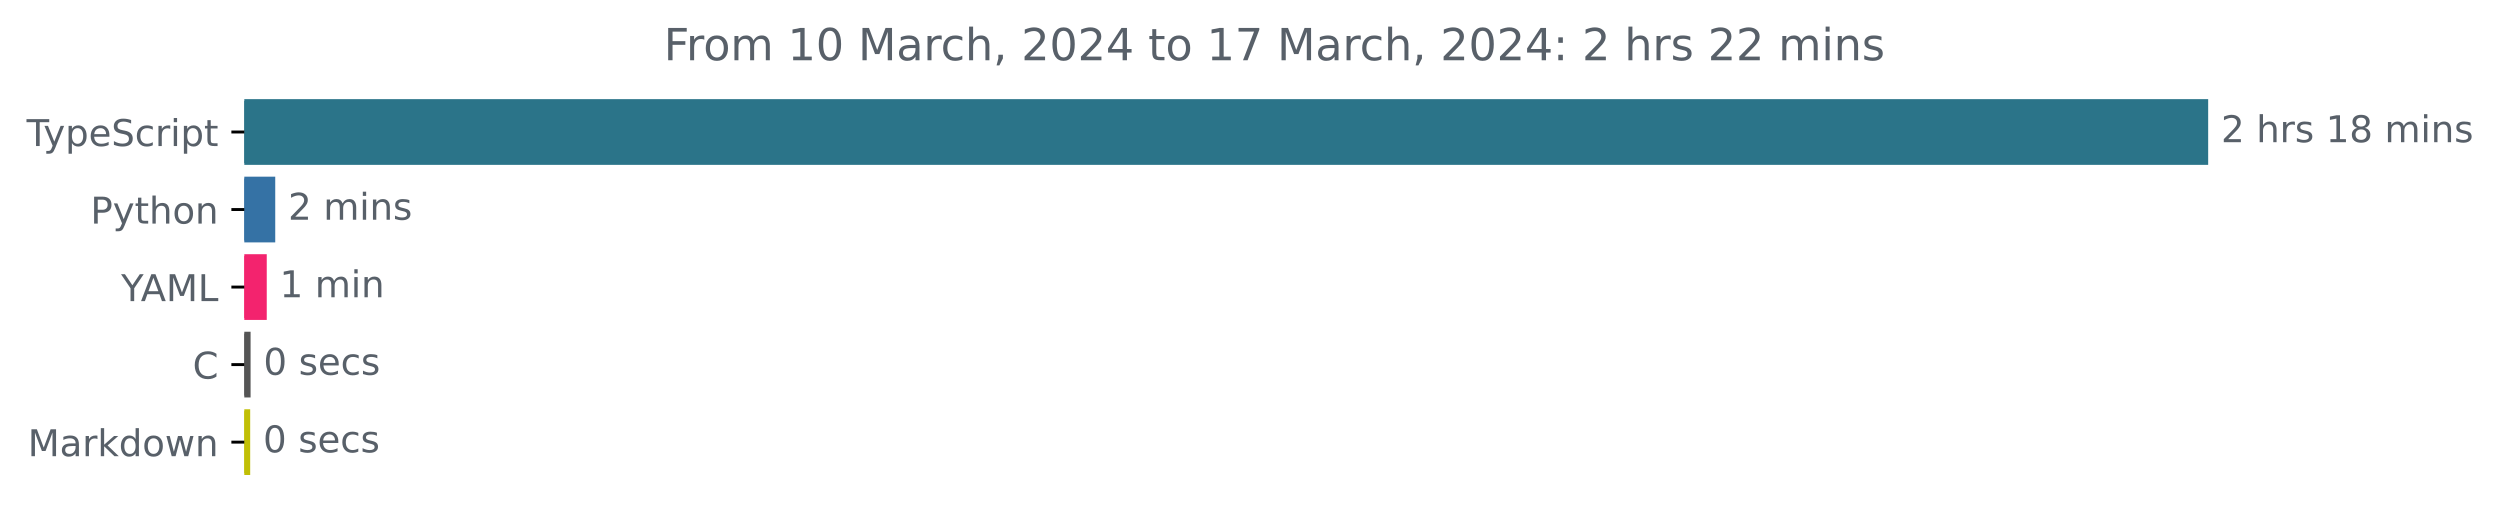
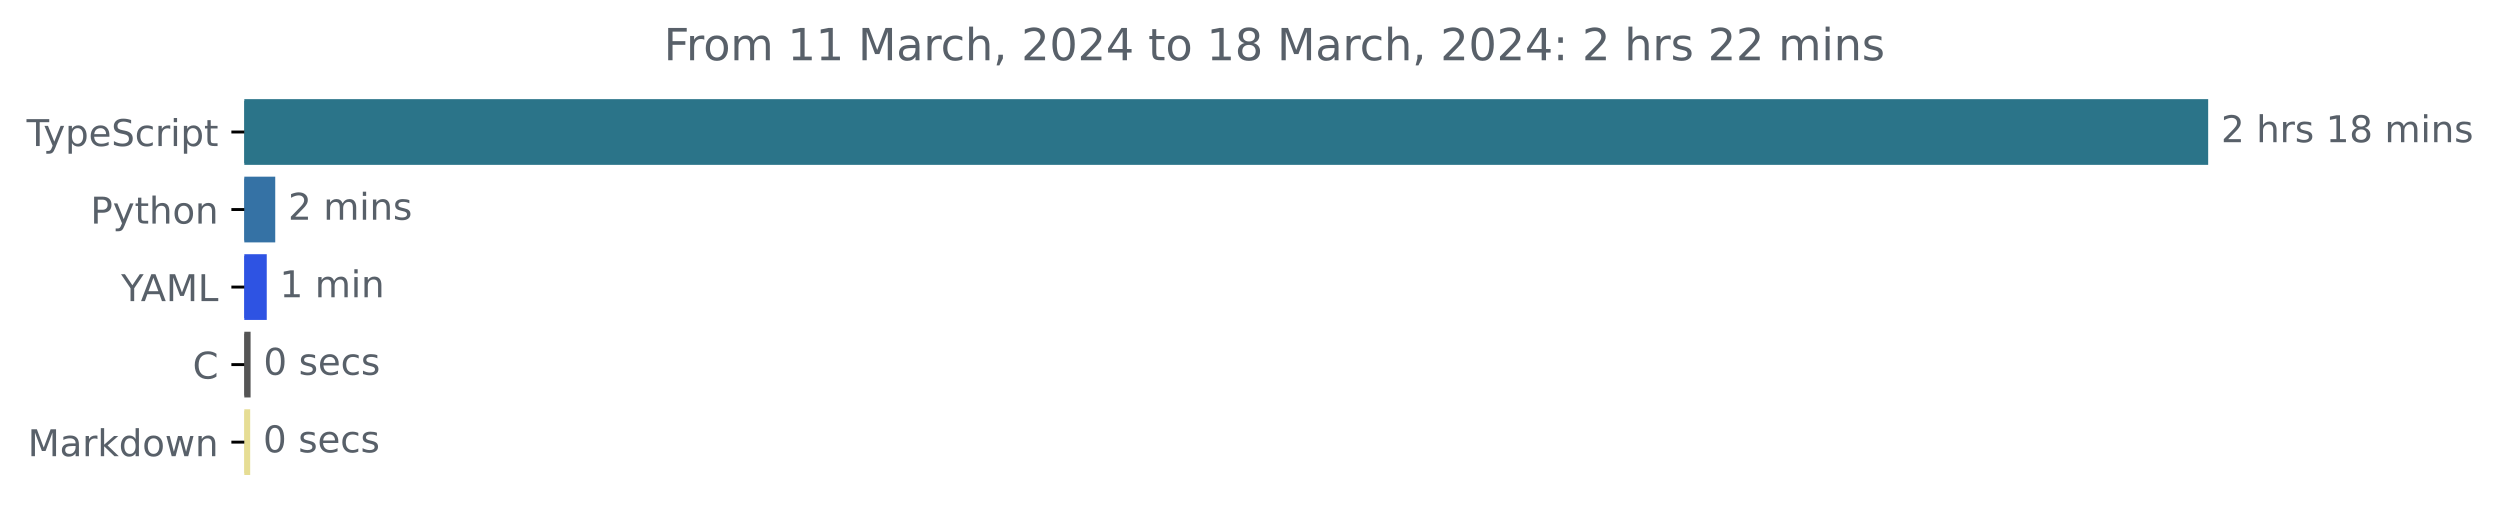
<svg xmlns="http://www.w3.org/2000/svg" xmlns:xlink="http://www.w3.org/1999/xlink" width="677.144pt" height="140.398pt" viewBox="0 0 677.144 140.398" version="1.1">
  <defs>
    <style type="text/css">*{stroke-linejoin: round; stroke-linecap: butt}</style>
  </defs>
  <g id="figure_1">
    <g id="patch_1">
      <path d="M -0 140.398  L 677.144 140.398  L 677.144 0  L -0 0  L -0 140.398  z " style="fill: none" />
    </g>
    <g id="axes_1">
      <g id="patch_2">
-         <path d="M 66.17 27.358  L 597.599 27.358  L 597.599 44.158  L 66.17 44.158  z " clip-path="url(#pad2529a50a)" style="fill: #2b7489; stroke: #2b7489; stroke-linejoin: miter" />
+         <path d="M 66.17 27.358  L 597.599 27.358  L 597.599 44.158  L 66.17 44.158  z " clip-path="url(#pbd15f57bfb)" style="fill: #2b7489; stroke: #2b7489; stroke-linejoin: miter" />
      </g>
      <g id="patch_3">
-         <path d="M 66.17 48.358  L 74.05 48.358  L 74.05 65.158  L 66.17 65.158  z " clip-path="url(#pad2529a50a)" style="fill: #3572a5; stroke: #3572a5; stroke-linejoin: miter" />
+         <path d="M 66.17 48.358  L 74.05 48.358  L 74.05 65.158  L 66.17 65.158  z " clip-path="url(#pbd15f57bfb)" style="fill: #3572a5; stroke: #3572a5; stroke-linejoin: miter" />
      </g>
      <g id="patch_4">
-         <path d="M 66.17 69.358  L 71.752 69.358  L 71.752 86.158  L 66.17 86.158  z " clip-path="url(#pad2529a50a)" style="fill: #f3236e; stroke: #f3236e; stroke-linejoin: miter" />
+         <path d="M 66.17 69.358  L 71.752 69.358  L 71.752 86.158  L 66.17 86.158  z " clip-path="url(#pbd15f57bfb)" style="fill: #2e53e3; stroke: #2e53e3; stroke-linejoin: miter" />
      </g>
      <g id="patch_5">
-         <path d="M 66.17 90.358  L 67.374 90.358  L 67.374 107.158  L 66.17 107.158  z " clip-path="url(#pad2529a50a)" style="fill: #555555; stroke: #555555; stroke-linejoin: miter" />
+         <path d="M 66.17 90.358  L 67.374 90.358  L 67.374 107.158  L 66.17 107.158  z " clip-path="url(#pbd15f57bfb)" style="fill: #555555; stroke: #555555; stroke-linejoin: miter" />
      </g>
      <g id="patch_6">
-         <path d="M 66.17 111.358  L 67.265 111.358  L 67.265 128.158  L 66.17 128.158  z " clip-path="url(#pad2529a50a)" style="fill: #c1bf06; stroke: #c1bf06; stroke-linejoin: miter" />
+         <path d="M 66.17 111.358  L 67.265 111.358  L 67.265 128.158  L 66.17 128.158  z " clip-path="url(#pbd15f57bfb)" style="fill: #e6dd94; stroke: #e6dd94; stroke-linejoin: miter" />
      </g>
      <g id="matplotlib.axis_1" />
      <g id="matplotlib.axis_2">
        <g id="ytick_1">
          <g id="line2d_1">
            <defs>
-               <path id="mc3f393c76e" d="M 0 0  L -3.5 0  " style="stroke: #000000; stroke-width: 0.8" />
+               <path id="mc52eca2dc5" d="M 0 0  L -3.5 0  " style="stroke: #000000; stroke-width: 0.8" />
            </defs>
            <g>
-               <use xlink:href="#mc3f393c76e" x="66.17" y="35.758" style="stroke: #000000; stroke-width: 0.8" />
+               <use xlink:href="#mc52eca2dc5" x="66.17" y="35.758" style="stroke: #000000; stroke-width: 0.8" />
            </g>
          </g>
          <g id="text_1">
            <g style="fill: #586069" transform="translate(7.2 39.55734)scale(0.1 -0.1)">
              <defs>
                <path id="DejaVuSans-54" d="M -19 4666  L 3928 4666  L 3928 4134  L 2272 4134  L 2272 0  L 1638 0  L 1638 4134  L -19 4134  L -19 4666  z " transform="scale(0.015625)" />
                <path id="DejaVuSans-79" d="M 2059 -325  Q 1816 -950 1584 -1140  Q 1353 -1331 966 -1331  L 506 -1331  L 506 -850  L 844 -850  Q 1081 -850 1212 -737  Q 1344 -625 1503 -206  L 1606 56  L 191 3500  L 800 3500  L 1894 763  L 2988 3500  L 3597 3500  L 2059 -325  z " transform="scale(0.015625)" />
                <path id="DejaVuSans-70" d="M 1159 525  L 1159 -1331  L 581 -1331  L 581 3500  L 1159 3500  L 1159 2969  Q 1341 3281 1617 3432  Q 1894 3584 2278 3584  Q 2916 3584 3314 3078  Q 3713 2572 3713 1747  Q 3713 922 3314 415  Q 2916 -91 2278 -91  Q 1894 -91 1617 61  Q 1341 213 1159 525  z M 3116 1747  Q 3116 2381 2855 2742  Q 2594 3103 2138 3103  Q 1681 3103 1420 2742  Q 1159 2381 1159 1747  Q 1159 1113 1420 752  Q 1681 391 2138 391  Q 2594 391 2855 752  Q 3116 1113 3116 1747  z " transform="scale(0.015625)" />
                <path id="DejaVuSans-65" d="M 3597 1894  L 3597 1613  L 953 1613  Q 991 1019 1311 708  Q 1631 397 2203 397  Q 2534 397 2845 478  Q 3156 559 3463 722  L 3463 178  Q 3153 47 2828 -22  Q 2503 -91 2169 -91  Q 1331 -91 842 396  Q 353 884 353 1716  Q 353 2575 817 3079  Q 1281 3584 2069 3584  Q 2775 3584 3186 3129  Q 3597 2675 3597 1894  z M 3022 2063  Q 3016 2534 2758 2815  Q 2500 3097 2075 3097  Q 1594 3097 1305 2825  Q 1016 2553 972 2059  L 3022 2063  z " transform="scale(0.015625)" />
                <path id="DejaVuSans-53" d="M 3425 4513  L 3425 3897  Q 3066 4069 2747 4153  Q 2428 4238 2131 4238  Q 1616 4238 1336 4038  Q 1056 3838 1056 3469  Q 1056 3159 1242 3001  Q 1428 2844 1947 2747  L 2328 2669  Q 3034 2534 3370 2195  Q 3706 1856 3706 1288  Q 3706 609 3251 259  Q 2797 -91 1919 -91  Q 1588 -91 1214 -16  Q 841 59 441 206  L 441 856  Q 825 641 1194 531  Q 1563 422 1919 422  Q 2459 422 2753 634  Q 3047 847 3047 1241  Q 3047 1584 2836 1778  Q 2625 1972 2144 2069  L 1759 2144  Q 1053 2284 737 2584  Q 422 2884 422 3419  Q 422 4038 858 4394  Q 1294 4750 2059 4750  Q 2388 4750 2728 4690  Q 3069 4631 3425 4513  z " transform="scale(0.015625)" />
                <path id="DejaVuSans-63" d="M 3122 3366  L 3122 2828  Q 2878 2963 2633 3030  Q 2388 3097 2138 3097  Q 1578 3097 1268 2742  Q 959 2388 959 1747  Q 959 1106 1268 751  Q 1578 397 2138 397  Q 2388 397 2633 464  Q 2878 531 3122 666  L 3122 134  Q 2881 22 2623 -34  Q 2366 -91 2075 -91  Q 1284 -91 818 406  Q 353 903 353 1747  Q 353 2603 823 3093  Q 1294 3584 2113 3584  Q 2378 3584 2631 3529  Q 2884 3475 3122 3366  z " transform="scale(0.015625)" />
                <path id="DejaVuSans-72" d="M 2631 2963  Q 2534 3019 2420 3045  Q 2306 3072 2169 3072  Q 1681 3072 1420 2755  Q 1159 2438 1159 1844  L 1159 0  L 581 0  L 581 3500  L 1159 3500  L 1159 2956  Q 1341 3275 1631 3429  Q 1922 3584 2338 3584  Q 2397 3584 2469 3576  Q 2541 3569 2628 3553  L 2631 2963  z " transform="scale(0.015625)" />
                <path id="DejaVuSans-69" d="M 603 3500  L 1178 3500  L 1178 0  L 603 0  L 603 3500  z M 603 4863  L 1178 4863  L 1178 4134  L 603 4134  L 603 4863  z " transform="scale(0.015625)" />
                <path id="DejaVuSans-74" d="M 1172 4494  L 1172 3500  L 2356 3500  L 2356 3053  L 1172 3053  L 1172 1153  Q 1172 725 1289 603  Q 1406 481 1766 481  L 2356 481  L 2356 0  L 1766 0  Q 1100 0 847 248  Q 594 497 594 1153  L 594 3053  L 172 3053  L 172 3500  L 594 3500  L 594 4494  L 1172 4494  z " transform="scale(0.015625)" />
              </defs>
              <use xlink:href="#DejaVuSans-54" />
              <use xlink:href="#DejaVuSans-79" x="45.459" />
              <use xlink:href="#DejaVuSans-70" x="104.639" />
              <use xlink:href="#DejaVuSans-65" x="168.115" />
              <use xlink:href="#DejaVuSans-53" x="229.639" />
              <use xlink:href="#DejaVuSans-63" x="293.115" />
              <use xlink:href="#DejaVuSans-72" x="348.096" />
              <use xlink:href="#DejaVuSans-69" x="389.209" />
              <use xlink:href="#DejaVuSans-70" x="416.992" />
              <use xlink:href="#DejaVuSans-74" x="480.469" />
            </g>
          </g>
        </g>
        <g id="ytick_2">
          <g id="line2d_2">
            <g>
-               <use xlink:href="#mc3f393c76e" x="66.17" y="56.758" style="stroke: #000000; stroke-width: 0.8" />
+               <use xlink:href="#mc52eca2dc5" x="66.17" y="56.758" style="stroke: #000000; stroke-width: 0.8" />
            </g>
          </g>
          <g id="text_2">
            <g style="fill: #586069" transform="translate(24.50781 60.55734)scale(0.1 -0.1)">
              <defs>
                <path id="DejaVuSans-50" d="M 1259 4147  L 1259 2394  L 2053 2394  Q 2494 2394 2734 2622  Q 2975 2850 2975 3272  Q 2975 3691 2734 3919  Q 2494 4147 2053 4147  L 1259 4147  z M 628 4666  L 2053 4666  Q 2838 4666 3239 4311  Q 3641 3956 3641 3272  Q 3641 2581 3239 2228  Q 2838 1875 2053 1875  L 1259 1875  L 1259 0  L 628 0  L 628 4666  z " transform="scale(0.015625)" />
                <path id="DejaVuSans-68" d="M 3513 2113  L 3513 0  L 2938 0  L 2938 2094  Q 2938 2591 2744 2837  Q 2550 3084 2163 3084  Q 1697 3084 1428 2787  Q 1159 2491 1159 1978  L 1159 0  L 581 0  L 581 4863  L 1159 4863  L 1159 2956  Q 1366 3272 1645 3428  Q 1925 3584 2291 3584  Q 2894 3584 3203 3211  Q 3513 2838 3513 2113  z " transform="scale(0.015625)" />
                <path id="DejaVuSans-6f" d="M 1959 3097  Q 1497 3097 1228 2736  Q 959 2375 959 1747  Q 959 1119 1226 758  Q 1494 397 1959 397  Q 2419 397 2687 759  Q 2956 1122 2956 1747  Q 2956 2369 2687 2733  Q 2419 3097 1959 3097  z M 1959 3584  Q 2709 3584 3137 3096  Q 3566 2609 3566 1747  Q 3566 888 3137 398  Q 2709 -91 1959 -91  Q 1206 -91 779 398  Q 353 888 353 1747  Q 353 2609 779 3096  Q 1206 3584 1959 3584  z " transform="scale(0.015625)" />
                <path id="DejaVuSans-6e" d="M 3513 2113  L 3513 0  L 2938 0  L 2938 2094  Q 2938 2591 2744 2837  Q 2550 3084 2163 3084  Q 1697 3084 1428 2787  Q 1159 2491 1159 1978  L 1159 0  L 581 0  L 581 3500  L 1159 3500  L 1159 2956  Q 1366 3272 1645 3428  Q 1925 3584 2291 3584  Q 2894 3584 3203 3211  Q 3513 2838 3513 2113  z " transform="scale(0.015625)" />
              </defs>
              <use xlink:href="#DejaVuSans-50" />
              <use xlink:href="#DejaVuSans-79" x="60.303" />
              <use xlink:href="#DejaVuSans-74" x="119.482" />
              <use xlink:href="#DejaVuSans-68" x="158.691" />
              <use xlink:href="#DejaVuSans-6f" x="222.07" />
              <use xlink:href="#DejaVuSans-6e" x="283.252" />
            </g>
          </g>
        </g>
        <g id="ytick_3">
          <g id="line2d_3">
            <g>
-               <use xlink:href="#mc3f393c76e" x="66.17" y="77.758" style="stroke: #000000; stroke-width: 0.8" />
+               <use xlink:href="#mc52eca2dc5" x="66.17" y="77.758" style="stroke: #000000; stroke-width: 0.8" />
            </g>
          </g>
          <g id="text_3">
            <g style="fill: #586069" transform="translate(32.79688 81.55734)scale(0.1 -0.1)">
              <defs>
                <path id="DejaVuSans-59" d="M -13 4666  L 666 4666  L 1959 2747  L 3244 4666  L 3922 4666  L 2272 2222  L 2272 0  L 1638 0  L 1638 2222  L -13 4666  z " transform="scale(0.015625)" />
                <path id="DejaVuSans-41" d="M 2188 4044  L 1331 1722  L 3047 1722  L 2188 4044  z M 1831 4666  L 2547 4666  L 4325 0  L 3669 0  L 3244 1197  L 1141 1197  L 716 0  L 50 0  L 1831 4666  z " transform="scale(0.015625)" />
                <path id="DejaVuSans-4d" d="M 628 4666  L 1569 4666  L 2759 1491  L 3956 4666  L 4897 4666  L 4897 0  L 4281 0  L 4281 4097  L 3078 897  L 2444 897  L 1241 4097  L 1241 0  L 628 0  L 628 4666  z " transform="scale(0.015625)" />
                <path id="DejaVuSans-4c" d="M 628 4666  L 1259 4666  L 1259 531  L 3531 531  L 3531 0  L 628 0  L 628 4666  z " transform="scale(0.015625)" />
              </defs>
              <use xlink:href="#DejaVuSans-59" />
              <use xlink:href="#DejaVuSans-41" x="53.334" />
              <use xlink:href="#DejaVuSans-4d" x="121.742" />
              <use xlink:href="#DejaVuSans-4c" x="208.021" />
            </g>
          </g>
        </g>
        <g id="ytick_4">
          <g id="line2d_4">
            <g>
-               <use xlink:href="#mc3f393c76e" x="66.17" y="98.758" style="stroke: #000000; stroke-width: 0.8" />
+               <use xlink:href="#mc52eca2dc5" x="66.17" y="98.758" style="stroke: #000000; stroke-width: 0.8" />
            </g>
          </g>
          <g id="text_4">
            <g style="fill: #586069" transform="translate(52.1875 102.5573)scale(0.1 -0.1)">
              <defs>
                <path id="DejaVuSans-43" d="M 4122 4306  L 4122 3641  Q 3803 3938 3442 4084  Q 3081 4231 2675 4231  Q 1875 4231 1450 3742  Q 1025 3253 1025 2328  Q 1025 1406 1450 917  Q 1875 428 2675 428  Q 3081 428 3442 575  Q 3803 722 4122 1019  L 4122 359  Q 3791 134 3420 21  Q 3050 -91 2638 -91  Q 1578 -91 968 557  Q 359 1206 359 2328  Q 359 3453 968 4101  Q 1578 4750 2638 4750  Q 3056 4750 3426 4639  Q 3797 4528 4122 4306  z " transform="scale(0.015625)" />
              </defs>
              <use xlink:href="#DejaVuSans-43" />
            </g>
          </g>
        </g>
        <g id="ytick_5">
          <g id="line2d_5">
            <g>
-               <use xlink:href="#mc3f393c76e" x="66.17" y="119.758" style="stroke: #000000; stroke-width: 0.8" />
+               <use xlink:href="#mc52eca2dc5" x="66.17" y="119.758" style="stroke: #000000; stroke-width: 0.8" />
            </g>
          </g>
          <g id="text_5">
            <g style="fill: #586069" transform="translate(7.529688 123.5573)scale(0.1 -0.1)">
              <defs>
                <path id="DejaVuSans-61" d="M 2194 1759  Q 1497 1759 1228 1600  Q 959 1441 959 1056  Q 959 750 1161 570  Q 1363 391 1709 391  Q 2188 391 2477 730  Q 2766 1069 2766 1631  L 2766 1759  L 2194 1759  z M 3341 1997  L 3341 0  L 2766 0  L 2766 531  Q 2569 213 2275 61  Q 1981 -91 1556 -91  Q 1019 -91 701 211  Q 384 513 384 1019  Q 384 1609 779 1909  Q 1175 2209 1959 2209  L 2766 2209  L 2766 2266  Q 2766 2663 2505 2880  Q 2244 3097 1772 3097  Q 1472 3097 1187 3025  Q 903 2953 641 2809  L 641 3341  Q 956 3463 1253 3523  Q 1550 3584 1831 3584  Q 2591 3584 2966 3190  Q 3341 2797 3341 1997  z " transform="scale(0.015625)" />
                <path id="DejaVuSans-6b" d="M 581 4863  L 1159 4863  L 1159 1991  L 2875 3500  L 3609 3500  L 1753 1863  L 3688 0  L 2938 0  L 1159 1709  L 1159 0  L 581 0  L 581 4863  z " transform="scale(0.015625)" />
                <path id="DejaVuSans-64" d="M 2906 2969  L 2906 4863  L 3481 4863  L 3481 0  L 2906 0  L 2906 525  Q 2725 213 2448 61  Q 2172 -91 1784 -91  Q 1150 -91 751 415  Q 353 922 353 1747  Q 353 2572 751 3078  Q 1150 3584 1784 3584  Q 2172 3584 2448 3432  Q 2725 3281 2906 2969  z M 947 1747  Q 947 1113 1208 752  Q 1469 391 1925 391  Q 2381 391 2643 752  Q 2906 1113 2906 1747  Q 2906 2381 2643 2742  Q 2381 3103 1925 3103  Q 1469 3103 1208 2742  Q 947 2381 947 1747  z " transform="scale(0.015625)" />
                <path id="DejaVuSans-77" d="M 269 3500  L 844 3500  L 1563 769  L 2278 3500  L 2956 3500  L 3675 769  L 4391 3500  L 4966 3500  L 4050 0  L 3372 0  L 2619 2869  L 1863 0  L 1184 0  L 269 3500  z " transform="scale(0.015625)" />
              </defs>
              <use xlink:href="#DejaVuSans-4d" />
              <use xlink:href="#DejaVuSans-61" x="86.279" />
              <use xlink:href="#DejaVuSans-72" x="147.559" />
              <use xlink:href="#DejaVuSans-6b" x="188.672" />
              <use xlink:href="#DejaVuSans-64" x="246.582" />
              <use xlink:href="#DejaVuSans-6f" x="310.059" />
              <use xlink:href="#DejaVuSans-77" x="371.24" />
              <use xlink:href="#DejaVuSans-6e" x="453.027" />
            </g>
          </g>
        </g>
      </g>
      <g id="text_6">
        <g style="fill: #586069" transform="translate(601.5989 38.5175)scale(0.1 -0.1)">
          <defs>
            <path id="DejaVuSans-32" d="M 1228 531  L 3431 531  L 3431 0  L 469 0  L 469 531  Q 828 903 1448 1529  Q 2069 2156 2228 2338  Q 2531 2678 2651 2914  Q 2772 3150 2772 3378  Q 2772 3750 2511 3984  Q 2250 4219 1831 4219  Q 1534 4219 1204 4116  Q 875 4013 500 3803  L 500 4441  Q 881 4594 1212 4672  Q 1544 4750 1819 4750  Q 2544 4750 2975 4387  Q 3406 4025 3406 3419  Q 3406 3131 3298 2873  Q 3191 2616 2906 2266  Q 2828 2175 2409 1742  Q 1991 1309 1228 531  z " transform="scale(0.015625)" />
            <path id="DejaVuSans-20" transform="scale(0.015625)" />
            <path id="DejaVuSans-73" d="M 2834 3397  L 2834 2853  Q 2591 2978 2328 3040  Q 2066 3103 1784 3103  Q 1356 3103 1142 2972  Q 928 2841 928 2578  Q 928 2378 1081 2264  Q 1234 2150 1697 2047  L 1894 2003  Q 2506 1872 2764 1633  Q 3022 1394 3022 966  Q 3022 478 2636 193  Q 2250 -91 1575 -91  Q 1294 -91 989 -36  Q 684 19 347 128  L 347 722  Q 666 556 975 473  Q 1284 391 1588 391  Q 1994 391 2212 530  Q 2431 669 2431 922  Q 2431 1156 2273 1281  Q 2116 1406 1581 1522  L 1381 1569  Q 847 1681 609 1914  Q 372 2147 372 2553  Q 372 3047 722 3315  Q 1072 3584 1716 3584  Q 2034 3584 2315 3537  Q 2597 3491 2834 3397  z " transform="scale(0.015625)" />
            <path id="DejaVuSans-31" d="M 794 531  L 1825 531  L 1825 4091  L 703 3866  L 703 4441  L 1819 4666  L 2450 4666  L 2450 531  L 3481 531  L 3481 0  L 794 0  L 794 531  z " transform="scale(0.015625)" />
            <path id="DejaVuSans-38" d="M 2034 2216  Q 1584 2216 1326 1975  Q 1069 1734 1069 1313  Q 1069 891 1326 650  Q 1584 409 2034 409  Q 2484 409 2743 651  Q 3003 894 3003 1313  Q 3003 1734 2745 1975  Q 2488 2216 2034 2216  z M 1403 2484  Q 997 2584 770 2862  Q 544 3141 544 3541  Q 544 4100 942 4425  Q 1341 4750 2034 4750  Q 2731 4750 3128 4425  Q 3525 4100 3525 3541  Q 3525 3141 3298 2862  Q 3072 2584 2669 2484  Q 3125 2378 3379 2068  Q 3634 1759 3634 1313  Q 3634 634 3220 271  Q 2806 -91 2034 -91  Q 1263 -91 848 271  Q 434 634 434 1313  Q 434 1759 690 2068  Q 947 2378 1403 2484  z M 1172 3481  Q 1172 3119 1398 2916  Q 1625 2713 2034 2713  Q 2441 2713 2670 2916  Q 2900 3119 2900 3481  Q 2900 3844 2670 4047  Q 2441 4250 2034 4250  Q 1625 4250 1398 4047  Q 1172 3844 1172 3481  z " transform="scale(0.015625)" />
            <path id="DejaVuSans-6d" d="M 3328 2828  Q 3544 3216 3844 3400  Q 4144 3584 4550 3584  Q 5097 3584 5394 3201  Q 5691 2819 5691 2113  L 5691 0  L 5113 0  L 5113 2094  Q 5113 2597 4934 2840  Q 4756 3084 4391 3084  Q 3944 3084 3684 2787  Q 3425 2491 3425 1978  L 3425 0  L 2847 0  L 2847 2094  Q 2847 2600 2669 2842  Q 2491 3084 2119 3084  Q 1678 3084 1418 2786  Q 1159 2488 1159 1978  L 1159 0  L 581 0  L 581 3500  L 1159 3500  L 1159 2956  Q 1356 3278 1631 3431  Q 1906 3584 2284 3584  Q 2666 3584 2933 3390  Q 3200 3197 3328 2828  z " transform="scale(0.015625)" />
          </defs>
          <use xlink:href="#DejaVuSans-32" />
          <use xlink:href="#DejaVuSans-20" x="63.623" />
          <use xlink:href="#DejaVuSans-68" x="95.41" />
          <use xlink:href="#DejaVuSans-72" x="158.789" />
          <use xlink:href="#DejaVuSans-73" x="199.902" />
          <use xlink:href="#DejaVuSans-20" x="252.002" />
          <use xlink:href="#DejaVuSans-31" x="283.789" />
          <use xlink:href="#DejaVuSans-38" x="347.412" />
          <use xlink:href="#DejaVuSans-20" x="411.035" />
          <use xlink:href="#DejaVuSans-6d" x="442.822" />
          <use xlink:href="#DejaVuSans-69" x="540.234" />
          <use xlink:href="#DejaVuSans-6e" x="568.018" />
          <use xlink:href="#DejaVuSans-73" x="631.396" />
        </g>
      </g>
      <g id="text_7">
        <g style="fill: #586069" transform="translate(78.04981 59.5175)scale(0.1 -0.1)">
          <use xlink:href="#DejaVuSans-32" />
          <use xlink:href="#DejaVuSans-20" x="63.623" />
          <use xlink:href="#DejaVuSans-6d" x="95.41" />
          <use xlink:href="#DejaVuSans-69" x="192.822" />
          <use xlink:href="#DejaVuSans-6e" x="220.605" />
          <use xlink:href="#DejaVuSans-73" x="283.984" />
        </g>
      </g>
      <g id="text_8">
        <g style="fill: #586069" transform="translate(75.75163 80.5175)scale(0.1 -0.1)">
          <use xlink:href="#DejaVuSans-31" />
          <use xlink:href="#DejaVuSans-20" x="63.623" />
          <use xlink:href="#DejaVuSans-6d" x="95.41" />
          <use xlink:href="#DejaVuSans-69" x="192.822" />
          <use xlink:href="#DejaVuSans-6e" x="220.605" />
        </g>
      </g>
      <g id="text_9">
        <g style="fill: #586069" transform="translate(71.37413 101.5175)scale(0.1 -0.1)">
          <defs>
            <path id="DejaVuSans-30" d="M 2034 4250  Q 1547 4250 1301 3770  Q 1056 3291 1056 2328  Q 1056 1369 1301 889  Q 1547 409 2034 409  Q 2525 409 2770 889  Q 3016 1369 3016 2328  Q 3016 3291 2770 3770  Q 2525 4250 2034 4250  z M 2034 4750  Q 2819 4750 3233 4129  Q 3647 3509 3647 2328  Q 3647 1150 3233 529  Q 2819 -91 2034 -91  Q 1250 -91 836 529  Q 422 1150 422 2328  Q 422 3509 836 4129  Q 1250 4750 2034 4750  z " transform="scale(0.015625)" />
          </defs>
          <use xlink:href="#DejaVuSans-30" />
          <use xlink:href="#DejaVuSans-20" x="63.623" />
          <use xlink:href="#DejaVuSans-73" x="95.41" />
          <use xlink:href="#DejaVuSans-65" x="147.51" />
          <use xlink:href="#DejaVuSans-63" x="209.033" />
          <use xlink:href="#DejaVuSans-73" x="264.014" />
        </g>
      </g>
      <g id="text_10">
        <g style="fill: #586069" transform="translate(71.26469 122.5175)scale(0.1 -0.1)">
          <use xlink:href="#DejaVuSans-30" />
          <use xlink:href="#DejaVuSans-20" x="63.623" />
          <use xlink:href="#DejaVuSans-73" x="95.41" />
          <use xlink:href="#DejaVuSans-65" x="147.51" />
          <use xlink:href="#DejaVuSans-63" x="209.033" />
          <use xlink:href="#DejaVuSans-73" x="264.014" />
        </g>
      </g>
      <g id="text_11">
        <g style="fill: #586069" transform="translate(179.8028 16.31812)scale(0.12 -0.12)">
          <defs>
            <path id="DejaVuSans-46" d="M 628 4666  L 3309 4666  L 3309 4134  L 1259 4134  L 1259 2759  L 3109 2759  L 3109 2228  L 1259 2228  L 1259 0  L 628 0  L 628 4666  z " transform="scale(0.015625)" />
            <path id="DejaVuSans-2c" d="M 750 794  L 1409 794  L 1409 256  L 897 -744  L 494 -744  L 750 256  L 750 794  z " transform="scale(0.015625)" />
            <path id="DejaVuSans-34" d="M 2419 4116  L 825 1625  L 2419 1625  L 2419 4116  z M 2253 4666  L 3047 4666  L 3047 1625  L 3713 1625  L 3713 1100  L 3047 1100  L 3047 0  L 2419 0  L 2419 1100  L 313 1100  L 313 1709  L 2253 4666  z " transform="scale(0.015625)" />
-             <path id="DejaVuSans-37" d="M 525 4666  L 3525 4666  L 3525 4397  L 1831 0  L 1172 0  L 2766 4134  L 525 4134  L 525 4666  z " transform="scale(0.015625)" />
            <path id="DejaVuSans-3a" d="M 750 794  L 1409 794  L 1409 0  L 750 0  L 750 794  z M 750 3309  L 1409 3309  L 1409 2516  L 750 2516  L 750 3309  z " transform="scale(0.015625)" />
          </defs>
          <use xlink:href="#DejaVuSans-46" />
          <use xlink:href="#DejaVuSans-72" x="50.27" />
          <use xlink:href="#DejaVuSans-6f" x="89.133" />
          <use xlink:href="#DejaVuSans-6d" x="150.314" />
          <use xlink:href="#DejaVuSans-20" x="247.727" />
          <use xlink:href="#DejaVuSans-31" x="279.514" />
-           <use xlink:href="#DejaVuSans-30" x="343.137" />
+           <use xlink:href="#DejaVuSans-31" x="343.137" />
          <use xlink:href="#DejaVuSans-20" x="406.76" />
          <use xlink:href="#DejaVuSans-4d" x="438.547" />
          <use xlink:href="#DejaVuSans-61" x="524.826" />
          <use xlink:href="#DejaVuSans-72" x="586.105" />
          <use xlink:href="#DejaVuSans-63" x="624.969" />
          <use xlink:href="#DejaVuSans-68" x="679.949" />
          <use xlink:href="#DejaVuSans-2c" x="743.328" />
          <use xlink:href="#DejaVuSans-20" x="775.115" />
          <use xlink:href="#DejaVuSans-32" x="806.902" />
          <use xlink:href="#DejaVuSans-30" x="870.525" />
          <use xlink:href="#DejaVuSans-32" x="934.148" />
          <use xlink:href="#DejaVuSans-34" x="997.771" />
          <use xlink:href="#DejaVuSans-20" x="1061.395" />
          <use xlink:href="#DejaVuSans-74" x="1093.182" />
          <use xlink:href="#DejaVuSans-6f" x="1132.391" />
          <use xlink:href="#DejaVuSans-20" x="1193.572" />
          <use xlink:href="#DejaVuSans-31" x="1225.359" />
-           <use xlink:href="#DejaVuSans-37" x="1288.982" />
+           <use xlink:href="#DejaVuSans-38" x="1288.982" />
          <use xlink:href="#DejaVuSans-20" x="1352.605" />
          <use xlink:href="#DejaVuSans-4d" x="1384.393" />
          <use xlink:href="#DejaVuSans-61" x="1470.672" />
          <use xlink:href="#DejaVuSans-72" x="1531.951" />
          <use xlink:href="#DejaVuSans-63" x="1570.814" />
          <use xlink:href="#DejaVuSans-68" x="1625.795" />
          <use xlink:href="#DejaVuSans-2c" x="1689.174" />
          <use xlink:href="#DejaVuSans-20" x="1720.961" />
          <use xlink:href="#DejaVuSans-32" x="1752.748" />
          <use xlink:href="#DejaVuSans-30" x="1816.371" />
          <use xlink:href="#DejaVuSans-32" x="1879.994" />
          <use xlink:href="#DejaVuSans-34" x="1943.617" />
          <use xlink:href="#DejaVuSans-3a" x="2007.24" />
          <use xlink:href="#DejaVuSans-20" x="2040.932" />
          <use xlink:href="#DejaVuSans-32" x="2072.719" />
          <use xlink:href="#DejaVuSans-20" x="2136.342" />
          <use xlink:href="#DejaVuSans-68" x="2168.129" />
          <use xlink:href="#DejaVuSans-72" x="2231.508" />
          <use xlink:href="#DejaVuSans-73" x="2272.621" />
          <use xlink:href="#DejaVuSans-20" x="2324.721" />
          <use xlink:href="#DejaVuSans-32" x="2356.508" />
          <use xlink:href="#DejaVuSans-32" x="2420.131" />
          <use xlink:href="#DejaVuSans-20" x="2483.754" />
          <use xlink:href="#DejaVuSans-6d" x="2515.541" />
          <use xlink:href="#DejaVuSans-69" x="2612.953" />
          <use xlink:href="#DejaVuSans-6e" x="2640.736" />
          <use xlink:href="#DejaVuSans-73" x="2704.115" />
        </g>
      </g>
    </g>
  </g>
  <defs>
-     <clipPath id="pad2529a50a">
+     <clipPath id="pbd15f57bfb">
      <rect x="66.17" y="22.318" width="558" height="110.88" />
    </clipPath>
  </defs>
</svg>
